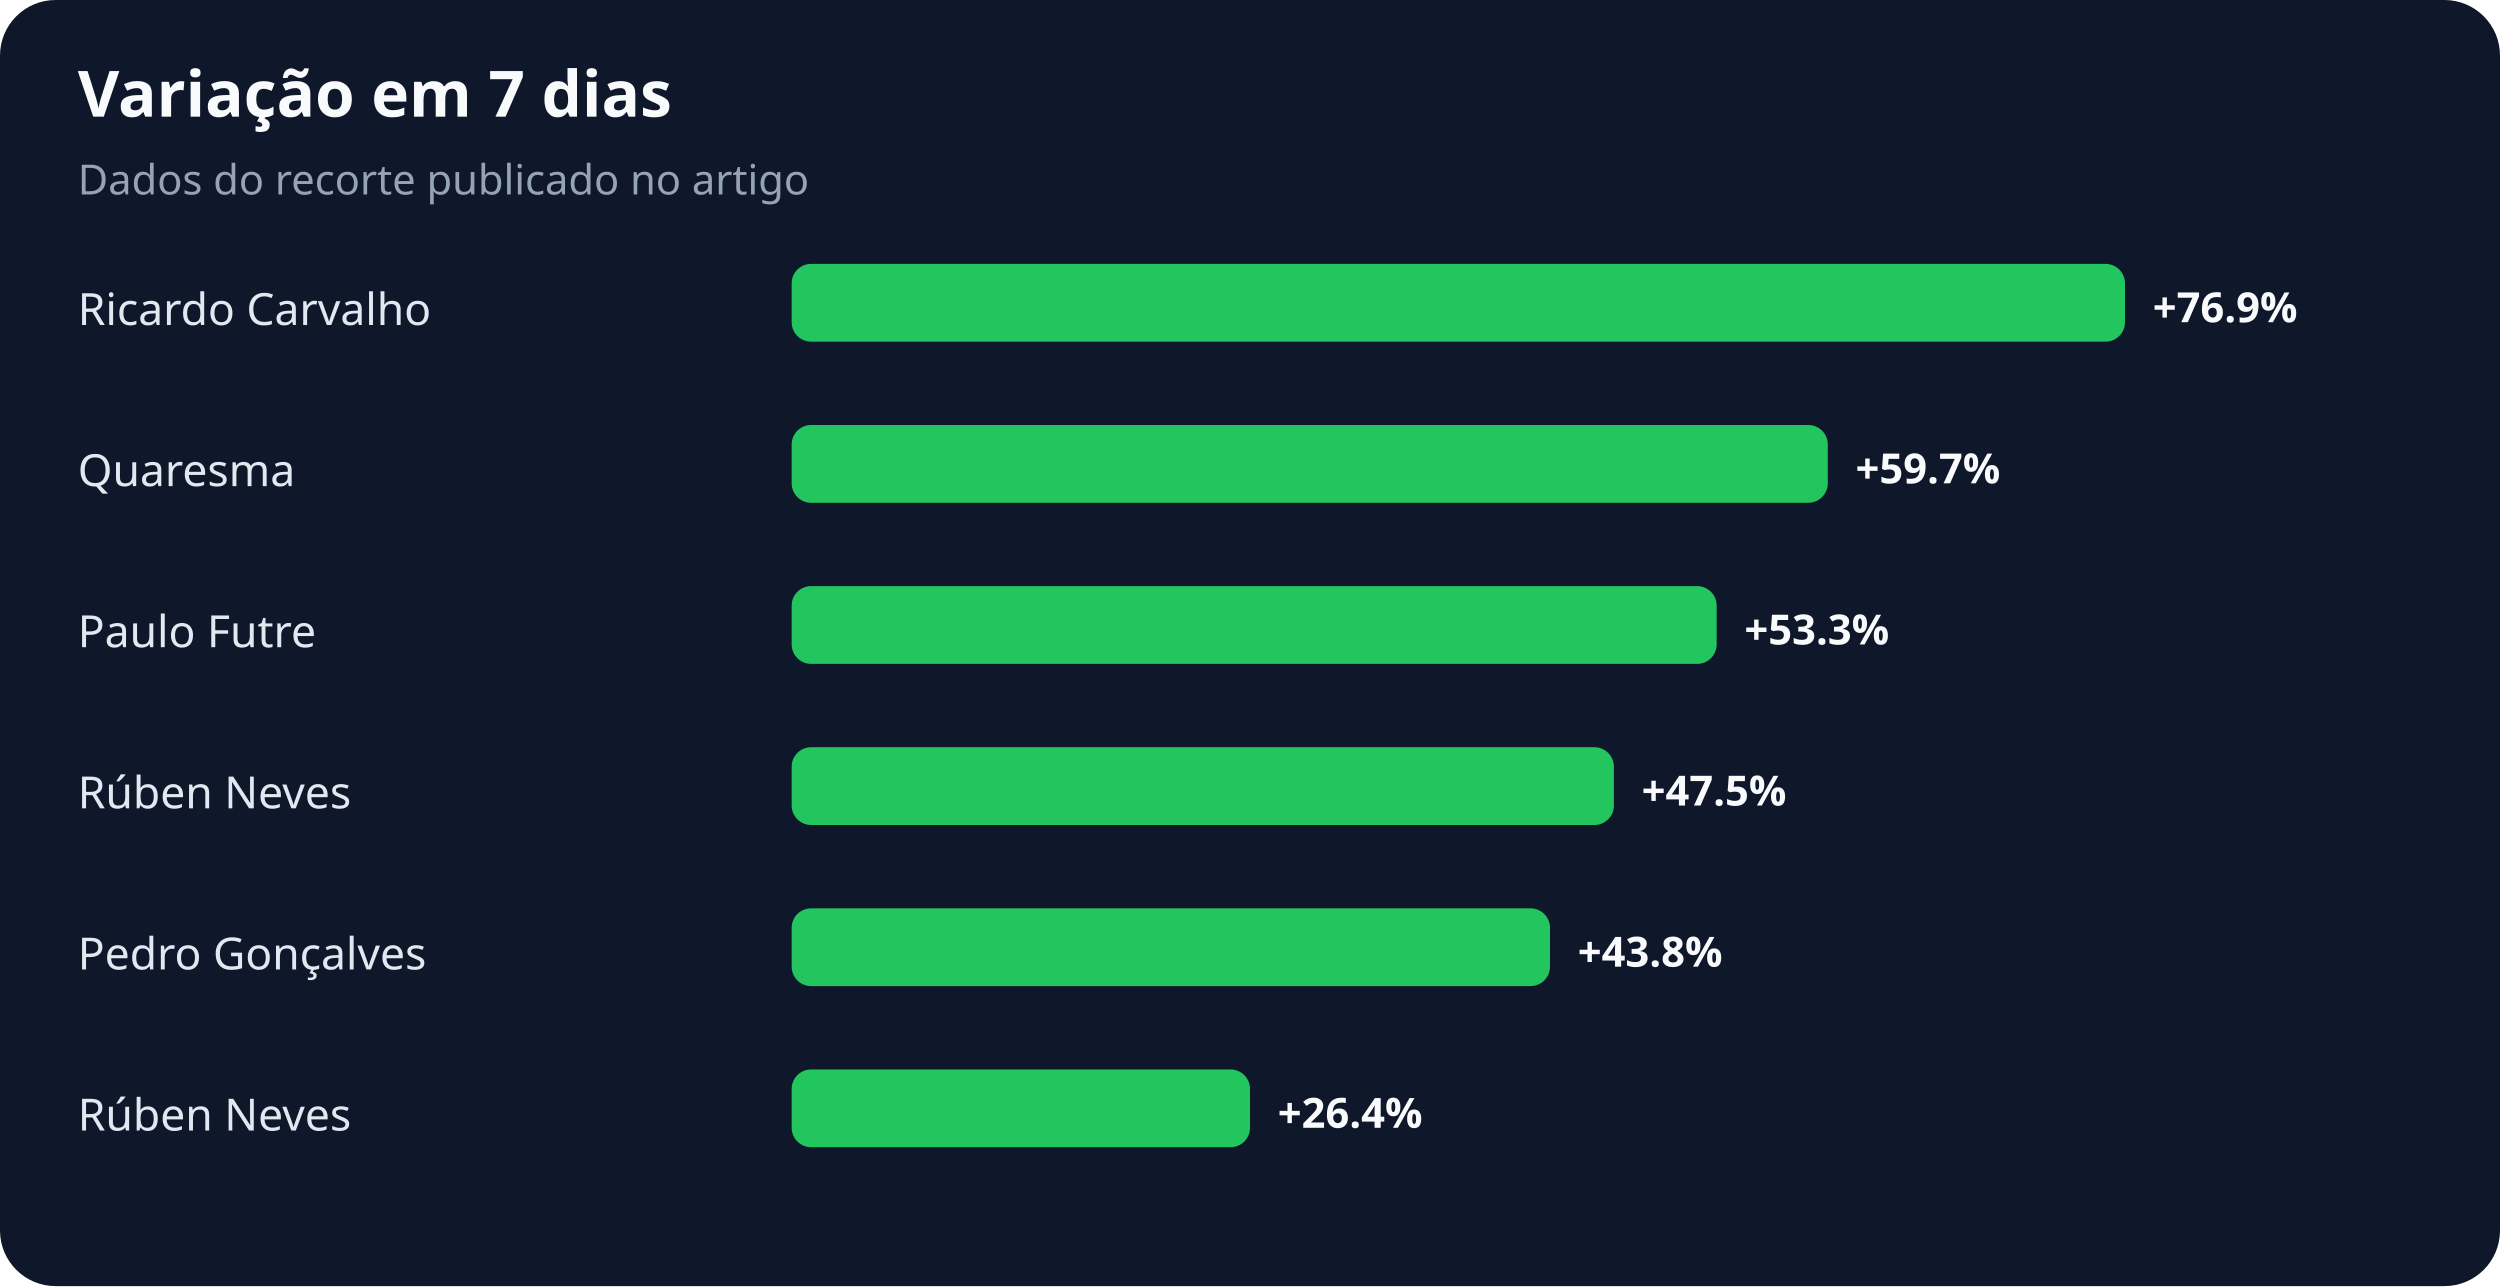
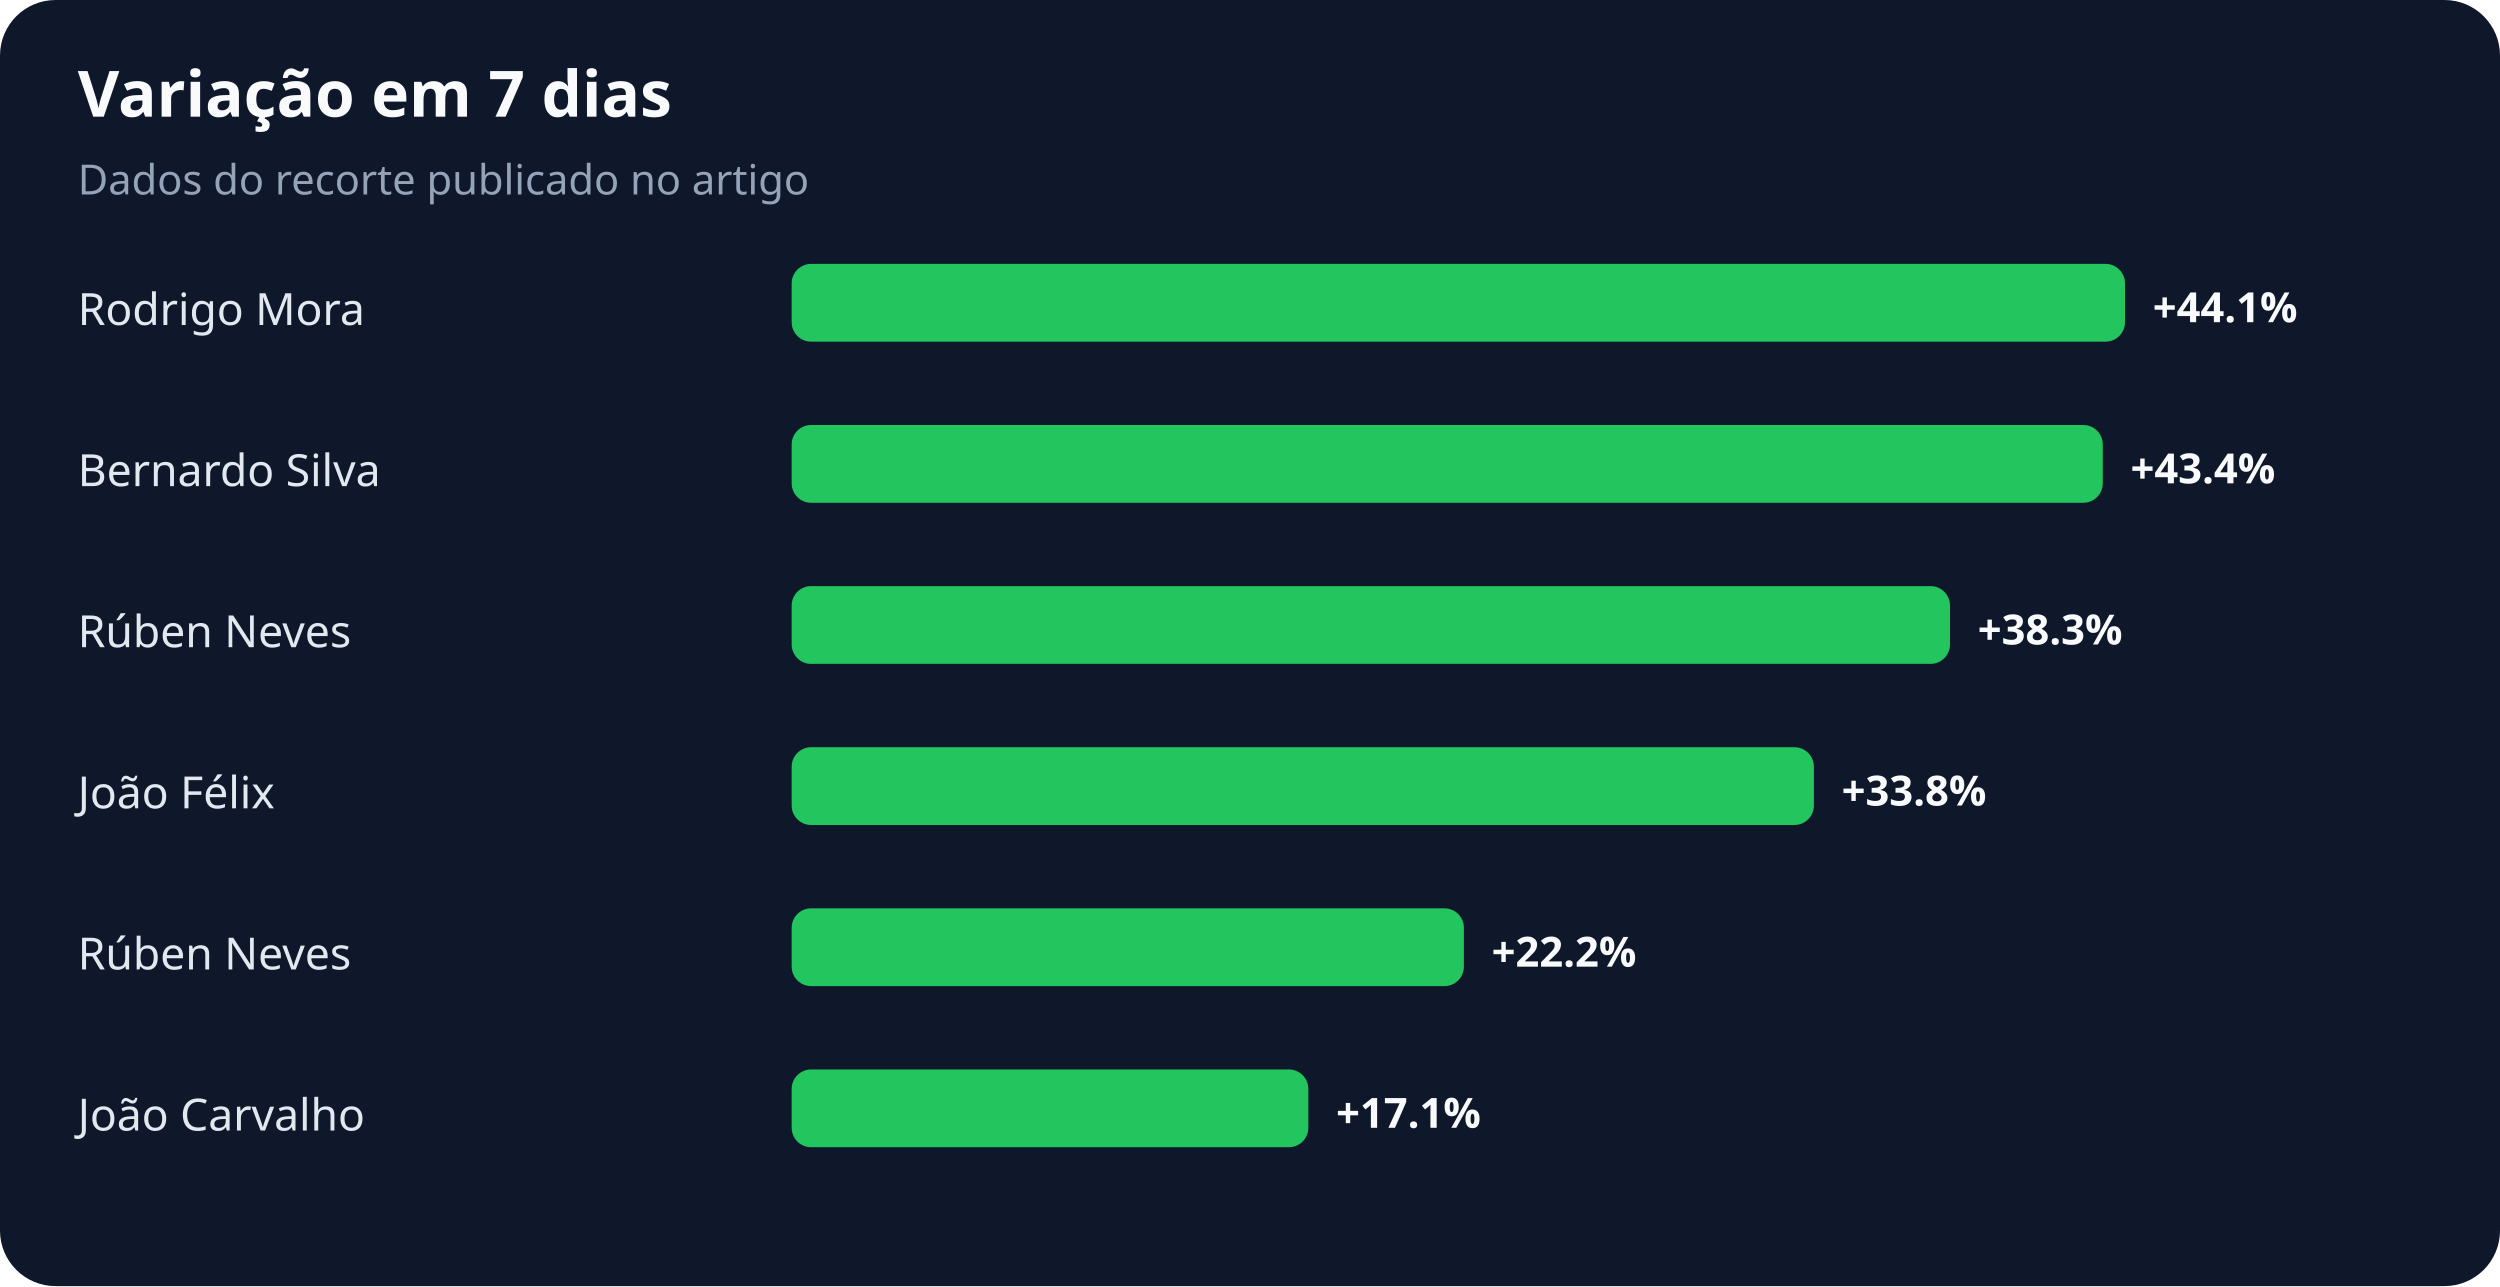
<svg xmlns="http://www.w3.org/2000/svg" width="900" height="463" viewBox="0 0 900 463" role="img" aria-labelledby="title desc">
  <rect width="100%" height="100%" rx="20" fill="#0f172a" />
  <text x="28" y="42" fill="#f8fafc" font-family="system-ui,sans-serif" font-size="23" font-weight="700">Variação em 7 dias</text>
  <text x="28" y="70" fill="#94a3b8" font-family="system-ui,sans-serif" font-size="15">Dados do recorte publicado no artigo</text>
-   <text x="28" y="117" fill="#e2e8f0" font-family="system-ui,sans-serif" font-size="16">Ricardo Carvalho</text>
+   <text x="28" y="117" fill="#e2e8f0" font-family="system-ui,sans-serif" font-size="16">Rodrigo Mora</text>
  <rect x="285" y="95" width="480" height="28" rx="7" fill="#22c55e" />
-   <text x="775" y="116" fill="#f8fafc" font-family="system-ui,sans-serif" font-size="15" font-weight="700">+76.9%</text>
-   <text x="28" y="175" fill="#e2e8f0" font-family="system-ui,sans-serif" font-size="16">Quaresma</text>
-   <rect x="285" y="153" width="373" height="28" rx="7" fill="#22c55e" />
-   <text x="668" y="174" fill="#f8fafc" font-family="system-ui,sans-serif" font-size="15" font-weight="700">+59.7%</text>
-   <text x="28" y="233" fill="#e2e8f0" font-family="system-ui,sans-serif" font-size="16">Paulo Futre</text>
-   <rect x="285" y="211" width="333" height="28" rx="7" fill="#22c55e" />
-   <text x="628" y="232" fill="#f8fafc" font-family="system-ui,sans-serif" font-size="15" font-weight="700">+53.3%</text>
-   <text x="28" y="291" fill="#e2e8f0" font-family="system-ui,sans-serif" font-size="16">Rúben Neves</text>
-   <rect x="285" y="269" width="296" height="28" rx="7" fill="#22c55e" />
-   <text x="591" y="290" fill="#f8fafc" font-family="system-ui,sans-serif" font-size="15" font-weight="700">+47.5%</text>
-   <text x="28" y="349" fill="#e2e8f0" font-family="system-ui,sans-serif" font-size="16">Pedro Gonçalves</text>
-   <rect x="285" y="327" width="273" height="28" rx="7" fill="#22c55e" />
-   <text x="568" y="348" fill="#f8fafc" font-family="system-ui,sans-serif" font-size="15" font-weight="700">+43.8%</text>
-   <text x="28" y="407" fill="#e2e8f0" font-family="system-ui,sans-serif" font-size="16">Rúben Neves</text>
-   <rect x="285" y="385" width="165" height="28" rx="7" fill="#22c55e" />
-   <text x="460" y="406" fill="#f8fafc" font-family="system-ui,sans-serif" font-size="15" font-weight="700">+26.4%</text>
+   <text x="775" y="116" fill="#f8fafc" font-family="system-ui,sans-serif" font-size="15" font-weight="700">+44.1%</text>
+   <text x="28" y="175" fill="#e2e8f0" font-family="system-ui,sans-serif" font-size="16">Bernardo Silva</text>
+   <rect x="285" y="153" width="472" height="28" rx="7" fill="#22c55e" />
+   <text x="767" y="174" fill="#f8fafc" font-family="system-ui,sans-serif" font-size="15" font-weight="700">+43.4%</text>
+   <text x="28" y="233" fill="#e2e8f0" font-family="system-ui,sans-serif" font-size="16">Rúben Neves</text>
+   <rect x="285" y="211" width="417" height="28" rx="7" fill="#22c55e" />
+   <text x="712" y="232" fill="#f8fafc" font-family="system-ui,sans-serif" font-size="15" font-weight="700">+38.3%</text>
+   <text x="28" y="291" fill="#e2e8f0" font-family="system-ui,sans-serif" font-size="16">João Félix</text>
+   <rect x="285" y="269" width="368" height="28" rx="7" fill="#22c55e" />
+   <text x="663" y="290" fill="#f8fafc" font-family="system-ui,sans-serif" font-size="15" font-weight="700">+33.8%</text>
+   <text x="28" y="349" fill="#e2e8f0" font-family="system-ui,sans-serif" font-size="16">Rúben Neves</text>
+   <rect x="285" y="327" width="242" height="28" rx="7" fill="#22c55e" />
+   <text x="537" y="348" fill="#f8fafc" font-family="system-ui,sans-serif" font-size="15" font-weight="700">+22.2%</text>
+   <text x="28" y="407" fill="#e2e8f0" font-family="system-ui,sans-serif" font-size="16">João Carvalho</text>
+   <rect x="285" y="385" width="186" height="28" rx="7" fill="#22c55e" />
+   <text x="481" y="406" fill="#f8fafc" font-family="system-ui,sans-serif" font-size="15" font-weight="700">+17.1%</text>
</svg>
